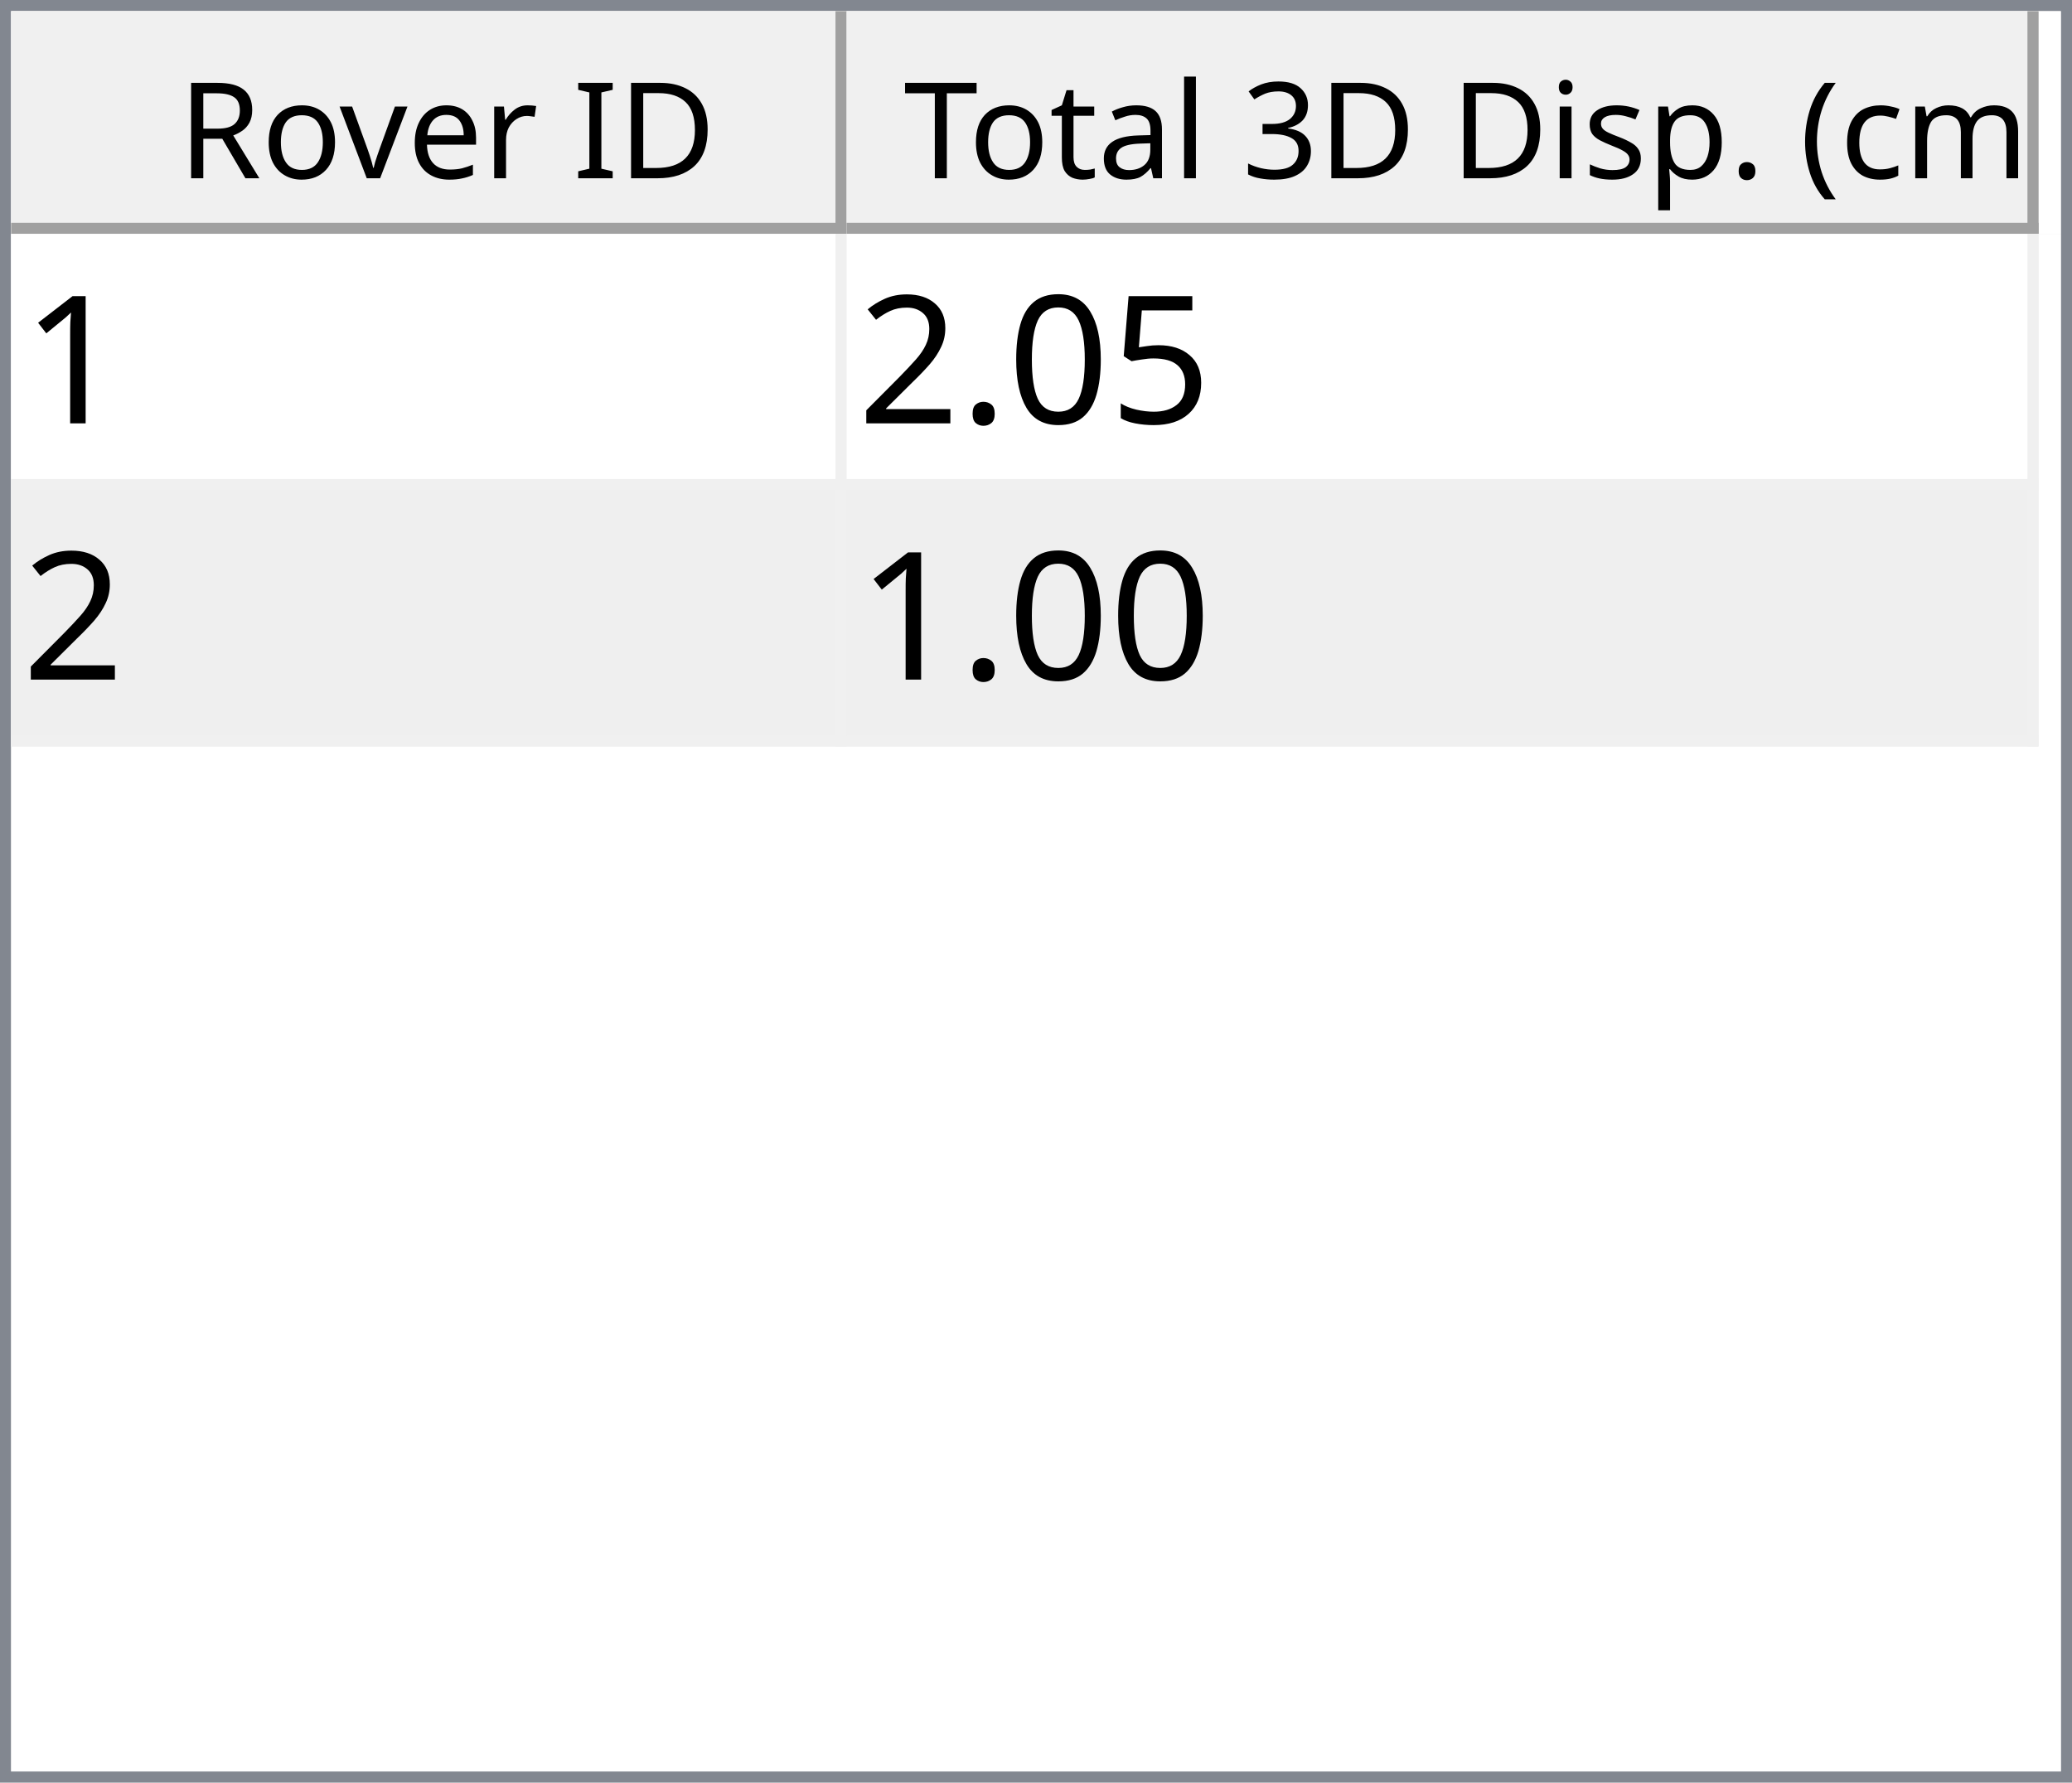
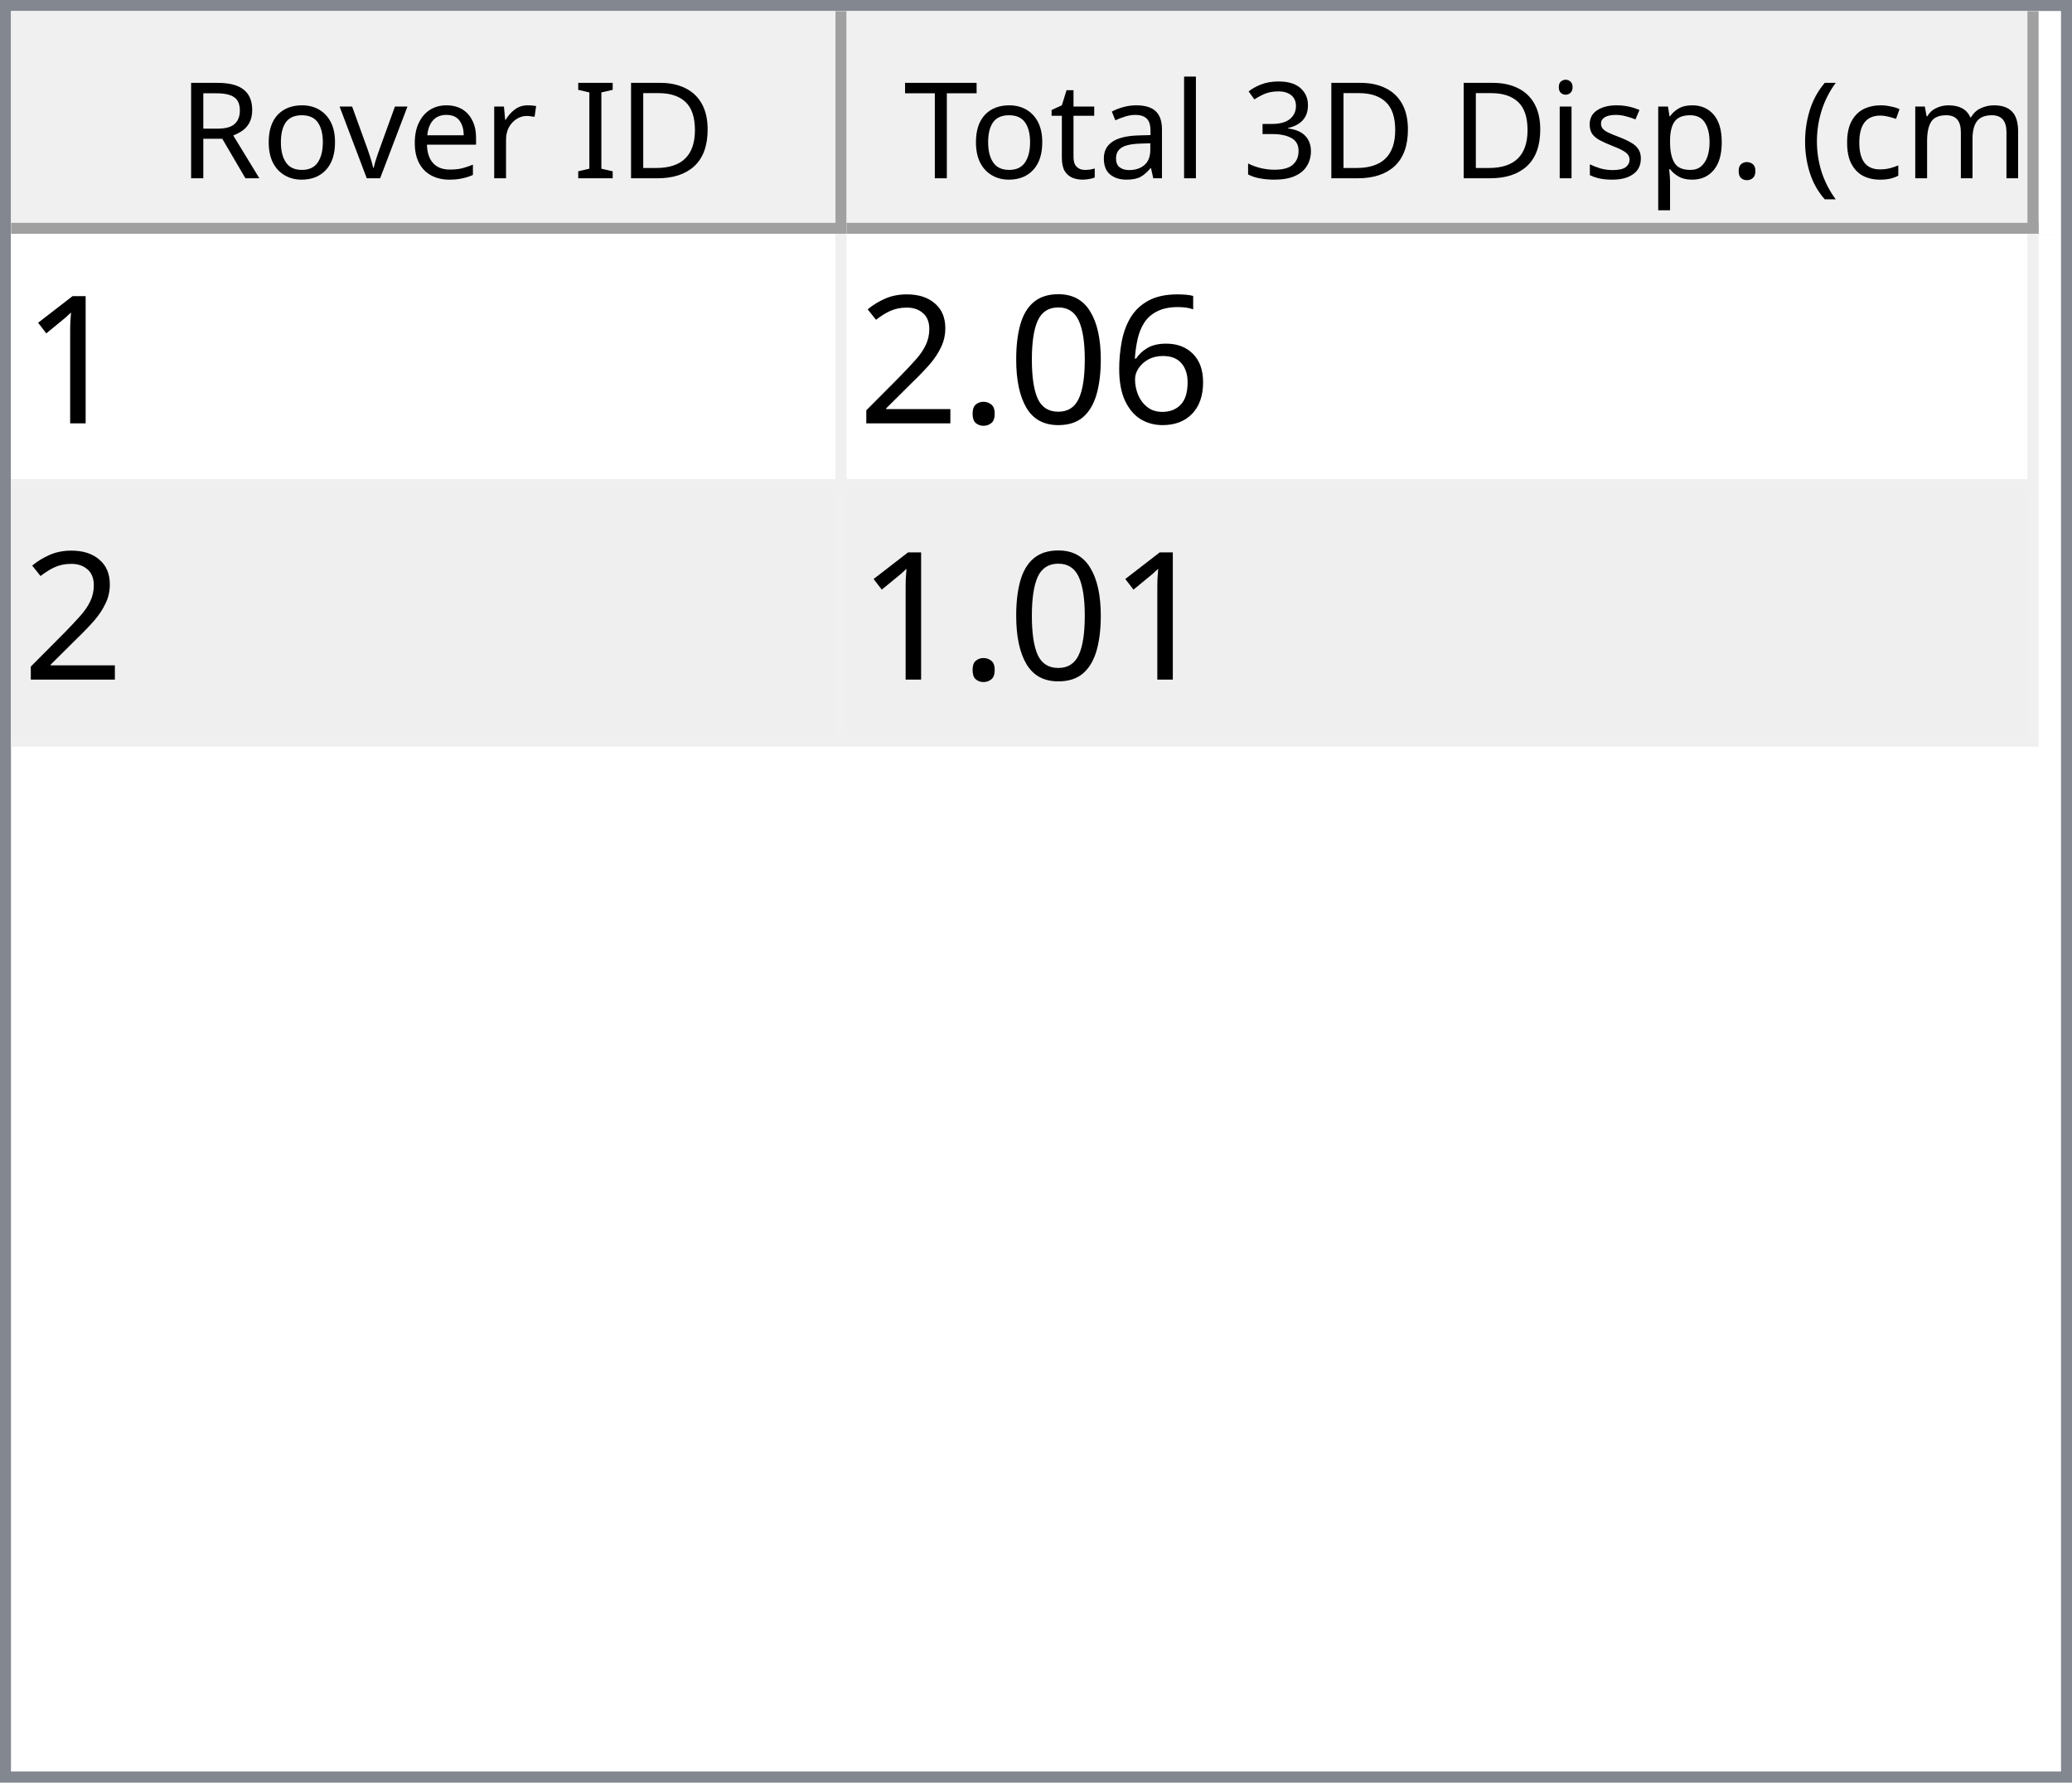
<svg xmlns="http://www.w3.org/2000/svg" style="fill-opacity:1; color-rendering:auto; color-interpolation:auto; text-rendering:auto; stroke:black; stroke-linecap:square; stroke-miterlimit:10; shape-rendering:auto; stroke-opacity:1; fill:black; stroke-dasharray:none; font-weight:normal; stroke-width:1; font-family:'Dialog'; font-style:normal; stroke-linejoin:miter; font-size:12px; stroke-dashoffset:0; image-rendering:auto;" width="186" height="160">
  <defs id="genericDefs" />
  <g>
    <defs id="defs1">
      <clipPath clipPathUnits="userSpaceOnUse" id="clipPath1">
        <path d="M0 0 L186 0 L186 160 L0 160 L0 0 Z" />
      </clipPath>
      <clipPath clipPathUnits="userSpaceOnUse" id="clipPath2">
        <path d="M0 0 L0 160 L186 160 L186 0 Z" />
      </clipPath>
      <clipPath clipPathUnits="userSpaceOnUse" id="clipPath3">
        <path d="M0 0 L0 20 L184 20 L184 0 Z" />
      </clipPath>
      <clipPath clipPathUnits="userSpaceOnUse" id="clipPath4">
        <path d="M0 0 L0 20 L75 20 L75 0 Z" />
      </clipPath>
      <clipPath clipPathUnits="userSpaceOnUse" id="clipPath5">
        <path d="M1 1 L1 19 L74 19 L74 1 Z" />
      </clipPath>
      <clipPath clipPathUnits="userSpaceOnUse" id="clipPath6">
        <path d="M0 0 L0 18 L73 18 L73 0 Z" />
      </clipPath>
      <clipPath clipPathUnits="userSpaceOnUse" id="clipPath7">
        <path d="M-0.5 -0.5 L-0.5 19.5 L74.5 19.5 L74.5 -0.5 Z" />
      </clipPath>
      <clipPath clipPathUnits="userSpaceOnUse" id="clipPath8">
        <path d="M0 0 L0 20 L107 20 L107 0 Z" />
      </clipPath>
      <clipPath clipPathUnits="userSpaceOnUse" id="clipPath9">
        <path d="M1 1 L1 19 L106 19 L106 1 Z" />
      </clipPath>
      <clipPath clipPathUnits="userSpaceOnUse" id="clipPath10">
        <path d="M0 0 L0 18 L105 18 L105 0 Z" />
      </clipPath>
      <clipPath clipPathUnits="userSpaceOnUse" id="clipPath11">
        <path d="M-0.5 -0.5 L-0.5 19.5 L106.5 19.5 L106.5 -0.5 Z" />
      </clipPath>
      <clipPath clipPathUnits="userSpaceOnUse" id="clipPath12">
        <path d="M0 0 L0 138 L184 138 L184 0 Z" />
      </clipPath>
      <clipPath clipPathUnits="userSpaceOnUse" id="clipPath13">
        <path d="M0 0 L0 46 L182 46 L182 0 Z" />
      </clipPath>
      <clipPath clipPathUnits="userSpaceOnUse" id="clipPath14">
        <path d="M-0.5 -0.5 L-0.5 45.5 L181.5 45.5 L181.5 -0.5 Z" />
      </clipPath>
      <clipPath clipPathUnits="userSpaceOnUse" id="clipPath15">
        <path d="M0 0 L0 22 L74 22 L74 0 Z" />
      </clipPath>
      <clipPath clipPathUnits="userSpaceOnUse" id="clipPath16">
        <path d="M0 0 L0 22 L106 22 L106 0 Z" />
      </clipPath>
      <font horiz-adv-x="64.551" id="font1">
        <font-face ascent="107.91" descent="25.098" units-per-em="100" style="font-style:normal; font-family:Segoe UI; font-weight:normal;" />
        <missing-glyph horiz-adv-x="64.551" d="M8.109 0 L8.109 68.266 L56.453 68.266 L56.453 0 L8.109 0 ZM15.328 7.234 L49.219 7.234 L49.219 61.031 L15.328 61.031 L15.328 7.234 Z" />
        <glyph unicode="D" horiz-adv-x="70.117" d="M9.188 0 L9.188 70.016 L28.516 70.016 Q65.531 70.016 65.531 35.891 Q65.531 19.672 55.25 9.836 Q44.969 0 27.734 0 L9.188 0 ZM17.391 62.594 L17.391 7.422 L27.828 7.422 Q41.609 7.422 49.273 14.797 Q56.938 22.172 56.938 35.688 Q56.938 62.594 28.328 62.594 L17.391 62.594 Z" />
        <glyph unicode="I" horiz-adv-x="26.611" d="M17.391 0 L9.188 0 L9.188 70.016 L17.391 70.016 L17.391 0 Z" />
        <glyph unicode=" " horiz-adv-x="27.393" d="" />
        <glyph unicode="r" horiz-adv-x="34.766" d="M34.188 41.891 Q32.078 43.5 28.125 43.5 Q23 43.5 19.555 38.672 Q16.109 33.844 16.109 25.484 L16.109 0 L8.109 0 L8.109 50 L16.109 50 L16.109 39.703 L16.312 39.703 Q18.016 44.969 21.531 47.922 Q25.047 50.875 29.391 50.875 Q32.516 50.875 34.188 50.203 L34.188 41.891 Z" />
        <glyph unicode="e" horiz-adv-x="52.295" d="M48.297 23 L12.984 23 Q13.188 14.656 17.484 10.109 Q21.781 5.562 29.297 5.562 Q37.75 5.562 44.828 11.141 L44.828 3.609 Q38.234 -1.172 27.391 -1.172 Q16.797 -1.172 10.742 5.641 Q4.688 12.453 4.688 24.812 Q4.688 36.469 11.305 43.82 Q17.922 51.172 27.734 51.172 Q37.547 51.172 42.922 44.828 Q48.297 38.484 48.297 27.203 L48.297 23 ZM40.094 29.781 Q40.047 36.719 36.75 40.578 Q33.453 44.438 27.594 44.438 Q21.922 44.438 17.969 40.383 Q14.016 36.328 13.094 29.781 L40.094 29.781 Z" />
        <glyph unicode="v" horiz-adv-x="47.9" d="M47.406 50 L27.484 0 L19.625 0 L0.688 50 L9.469 50 L22.172 13.672 Q23.578 9.672 23.922 6.688 L24.125 6.688 Q24.609 10.453 25.688 13.484 L38.969 50 L47.406 50 Z" />
        <glyph unicode="o" horiz-adv-x="58.594" d="M29 -1.172 Q17.922 -1.172 11.305 5.836 Q4.688 12.844 4.688 24.422 Q4.688 37.016 11.57 44.094 Q18.453 51.172 30.172 51.172 Q41.359 51.172 47.633 44.289 Q53.906 37.406 53.906 25.203 Q53.906 13.234 47.141 6.031 Q40.375 -1.172 29 -1.172 ZM29.594 44.438 Q21.875 44.438 17.383 39.188 Q12.891 33.938 12.891 24.703 Q12.891 15.828 17.43 10.695 Q21.969 5.562 29.594 5.562 Q37.359 5.562 41.531 10.594 Q45.703 15.625 45.703 24.906 Q45.703 34.281 41.531 39.359 Q37.359 44.438 29.594 44.438 Z" />
        <glyph unicode="R" horiz-adv-x="59.814" d="M59.375 0 L49.609 0 L37.891 19.625 Q36.281 22.359 34.766 24.289 Q33.25 26.219 31.664 27.438 Q30.078 28.656 28.25 29.219 Q26.422 29.781 24.125 29.781 L17.391 29.781 L17.391 0 L9.188 0 L9.188 70.016 L30.078 70.016 Q34.672 70.016 38.555 68.867 Q42.438 67.719 45.289 65.375 Q48.141 63.031 49.758 59.547 Q51.375 56.062 51.375 51.375 Q51.375 47.703 50.273 44.656 Q49.172 41.609 47.148 39.211 Q45.125 36.812 42.266 35.133 Q39.406 33.453 35.844 32.516 L35.844 32.328 Q37.594 31.547 38.891 30.547 Q40.188 29.547 41.359 28.18 Q42.531 26.812 43.68 25.078 Q44.828 23.344 46.234 21.047 L59.375 0 ZM17.391 62.594 L17.391 37.203 L28.516 37.203 Q31.594 37.203 34.203 38.133 Q36.812 39.062 38.719 40.797 Q40.625 42.531 41.703 45.047 Q42.781 47.562 42.781 50.688 Q42.781 56.297 39.141 59.445 Q35.5 62.594 28.609 62.594 L17.391 62.594 Z" />
        <glyph unicode=")" horiz-adv-x="30.176" d="M8.297 -15.922 L1.172 -15.922 Q16.406 2.344 16.406 26.812 Q16.406 51.469 1.078 70.016 L8.297 70.016 Q23.531 52.156 23.531 26.703 Q23.531 1.375 8.297 -15.922 Z" />
        <glyph unicode="m" horiz-adv-x="86.133" d="M79.109 0 L71.094 0 L71.094 28.719 Q71.094 37.016 68.531 40.727 Q65.969 44.438 59.906 44.438 Q54.781 44.438 51.195 39.75 Q47.609 35.062 47.609 28.516 L47.609 0 L39.594 0 L39.594 29.688 Q39.594 44.438 28.219 44.438 Q22.953 44.438 19.531 40.016 Q16.109 35.594 16.109 28.516 L16.109 0 L8.109 0 L8.109 50 L16.109 50 L16.109 42.094 L16.312 42.094 Q21.625 51.172 31.844 51.172 Q36.969 51.172 40.773 48.312 Q44.578 45.453 46 40.828 Q51.562 51.172 62.594 51.172 Q79.109 51.172 79.109 30.812 L79.109 0 Z" />
        <glyph unicode="c" horiz-adv-x="46.191" d="M42.188 2.297 Q36.422 -1.172 28.516 -1.172 Q17.828 -1.172 11.258 5.789 Q4.688 12.75 4.688 23.828 Q4.688 36.188 11.766 43.68 Q18.844 51.172 30.672 51.172 Q37.25 51.172 42.281 48.734 L42.281 40.531 Q36.719 44.438 30.375 44.438 Q22.703 44.438 17.797 38.945 Q12.891 33.453 12.891 24.516 Q12.891 15.719 17.508 10.641 Q22.125 5.562 29.891 5.562 Q36.422 5.562 42.188 9.906 L42.188 2.297 Z" />
        <glyph unicode="(" horiz-adv-x="30.176" d="M29.109 -15.922 L21.969 -15.922 Q6.844 1.375 6.844 26.703 Q6.844 52.156 21.969 70.016 L29.203 70.016 Q13.875 51.469 13.875 26.812 Q13.875 2.344 29.109 -15.922 Z" />
        <glyph unicode="." horiz-adv-x="21.68" d="M10.891 -1.078 Q8.641 -1.078 7.055 0.539 Q5.469 2.156 5.469 4.391 Q5.469 6.641 7.055 8.273 Q8.641 9.906 10.891 9.906 Q13.188 9.906 14.797 8.273 Q16.406 6.641 16.406 4.391 Q16.406 2.156 14.797 0.539 Q13.188 -1.078 10.891 -1.078 Z" />
        <glyph unicode="p" horiz-adv-x="58.789" d="M16.312 7.234 L16.109 7.234 L16.109 -23 L8.109 -23 L8.109 50 L16.109 50 L16.109 41.219 L16.312 41.219 Q22.219 51.172 33.594 51.172 Q43.266 51.172 48.688 44.461 Q54.109 37.75 54.109 26.469 Q54.109 13.922 48 6.375 Q41.891 -1.172 31.297 -1.172 Q21.578 -1.172 16.312 7.234 ZM16.109 27.391 L16.109 20.406 Q16.109 14.203 20.141 9.883 Q24.172 5.562 30.375 5.562 Q37.641 5.562 41.773 11.133 Q45.906 16.703 45.906 26.609 Q45.906 34.969 42.047 39.703 Q38.188 44.438 31.594 44.438 Q24.609 44.438 20.359 39.578 Q16.109 34.719 16.109 27.391 Z" />
        <glyph unicode="s" horiz-adv-x="42.432" d="M5.078 1.812 L5.078 10.406 Q11.625 5.562 19.484 5.562 Q30.031 5.562 30.031 12.594 Q30.031 14.594 29.125 15.992 Q28.219 17.391 26.68 18.461 Q25.141 19.531 23.07 20.383 Q21 21.234 18.609 22.172 Q15.281 23.484 12.766 24.828 Q10.25 26.172 8.57 27.859 Q6.891 29.547 6.031 31.695 Q5.172 33.844 5.172 36.719 Q5.172 40.234 6.789 42.945 Q8.406 45.656 11.086 47.484 Q13.766 49.312 17.211 50.242 Q20.656 51.172 24.312 51.172 Q30.812 51.172 35.938 48.922 L35.938 40.828 Q30.422 44.438 23.25 44.438 Q21 44.438 19.195 43.922 Q17.391 43.406 16.094 42.477 Q14.797 41.547 14.086 40.258 Q13.375 38.969 13.375 37.406 Q13.375 35.453 14.086 34.133 Q14.797 32.812 16.164 31.789 Q17.531 30.766 19.484 29.938 Q21.438 29.109 23.922 28.125 Q27.25 26.859 29.883 25.516 Q32.516 24.172 34.375 22.484 Q36.234 20.797 37.234 18.602 Q38.234 16.406 38.234 13.375 Q38.234 9.672 36.602 6.938 Q34.969 4.203 32.234 2.398 Q29.5 0.594 25.93 -0.289 Q22.359 -1.172 18.453 -1.172 Q10.75 -1.172 5.078 1.812 Z" />
        <glyph unicode="i" horiz-adv-x="24.219" d="M12.203 62.703 Q10.062 62.703 8.547 64.164 Q7.031 65.625 7.031 67.875 Q7.031 70.125 8.547 71.609 Q10.062 73.094 12.203 73.094 Q14.406 73.094 15.945 71.609 Q17.484 70.125 17.484 67.875 Q17.484 65.719 15.945 64.211 Q14.406 62.703 12.203 62.703 ZM16.109 0 L8.109 0 L8.109 50 L16.109 50 L16.109 0 Z" />
        <glyph unicode="3" horiz-adv-x="53.906" d="M46.531 19.828 Q46.531 15.094 44.75 11.211 Q42.969 7.328 39.719 4.57 Q36.469 1.812 31.93 0.297 Q27.391 -1.219 21.922 -1.219 Q11.922 -1.219 6 2.594 L6 11.188 Q13.094 5.609 22.219 5.609 Q25.875 5.609 28.828 6.539 Q31.781 7.469 33.906 9.227 Q36.031 10.984 37.18 13.477 Q38.328 15.969 38.328 19.094 Q38.328 32.812 18.797 32.812 L12.984 32.812 L12.984 39.594 L18.5 39.594 Q35.797 39.594 35.797 52.484 Q35.797 64.406 22.609 64.406 Q15.188 64.406 8.688 59.422 L8.688 67.188 Q15.375 71.188 24.609 71.188 Q29 71.188 32.57 69.969 Q36.141 68.75 38.68 66.555 Q41.219 64.359 42.609 61.281 Q44 58.203 44 54.5 Q44 40.672 30.031 36.719 L30.031 36.531 Q33.594 36.141 36.625 34.797 Q39.656 33.453 41.852 31.305 Q44.047 29.156 45.289 26.25 Q46.531 23.344 46.531 19.828 Z" />
        <glyph unicode="l" horiz-adv-x="24.219" d="M16.109 0 L8.109 0 L8.109 74.031 L16.109 74.031 L16.109 0 Z" />
        <glyph unicode="a" horiz-adv-x="50.879" d="M43.891 0 L35.891 0 L35.891 7.812 L35.688 7.812 Q30.469 -1.172 20.312 -1.172 Q12.844 -1.172 8.617 2.781 Q4.391 6.734 4.391 13.281 Q4.391 27.297 20.906 29.594 L35.891 31.688 Q35.891 44.438 25.594 44.438 Q16.547 44.438 9.281 38.281 L9.281 46.484 Q16.656 51.172 26.266 51.172 Q43.891 51.172 43.891 32.516 L43.891 0 ZM35.891 25.297 L23.828 23.641 Q18.266 22.859 15.43 20.875 Q12.594 18.891 12.594 13.875 Q12.594 10.203 15.211 7.883 Q17.828 5.562 22.172 5.562 Q28.125 5.562 32.008 9.742 Q35.891 13.922 35.891 20.312 L35.891 25.297 Z" />
        <glyph unicode="t" horiz-adv-x="33.887" d="M31.297 0.484 Q28.469 -1.078 23.828 -1.078 Q10.688 -1.078 10.688 13.578 L10.688 43.172 L2.094 43.172 L2.094 50 L10.688 50 L10.688 62.203 L18.703 64.797 L18.703 50 L31.297 50 L31.297 43.172 L18.703 43.172 L18.703 14.984 Q18.703 9.969 20.414 7.82 Q22.125 5.672 26.078 5.672 Q29.109 5.672 31.297 7.328 L31.297 0.484 Z" />
        <glyph unicode="T" horiz-adv-x="52.393" d="M50.594 62.594 L30.375 62.594 L30.375 0 L22.172 0 L22.172 62.594 L2 62.594 L2 70.016 L50.594 70.016 L50.594 62.594 Z" />
      </font>
      <font horiz-adv-x="75.0" id="font2">
        <font-face ascent="100.537" descent="21.973" units-per-em="100" style="font-style:normal; font-family:sans-serif; font-weight:normal;" />
        <missing-glyph horiz-adv-x="75.0" d="M12.5 0 L12.5 62.5 L62.5 62.5 L62.5 0 L12.5 0 ZM14.062 1.562 L60.938 1.562 L60.938 60.938 L14.062 60.938 L14.062 1.562 Z" />
        <glyph unicode="1" horiz-adv-x="55.615" d="M37.25 0 L28.469 0 L28.469 56 Q25.297 52.984 20.141 49.953 Q14.984 46.922 10.891 45.406 L10.891 53.906 Q18.266 57.375 23.781 62.305 Q29.297 67.234 31.594 71.875 L37.25 71.875 L37.25 0 Z" />
-         <glyph unicode="5" horiz-adv-x="55.615" d="M4.156 18.75 L13.375 19.531 Q14.406 12.797 18.141 9.398 Q21.875 6 27.156 6 Q33.5 6 37.891 10.789 Q42.281 15.578 42.281 23.484 Q42.281 31 38.062 35.352 Q33.844 39.703 27 39.703 Q22.75 39.703 19.336 37.773 Q15.922 35.844 13.969 32.766 L5.719 33.844 L12.641 70.609 L48.25 70.609 L48.25 62.203 L19.672 62.203 L15.828 42.969 Q22.266 47.469 29.344 47.469 Q38.719 47.469 45.164 40.969 Q51.609 34.469 51.609 24.266 Q51.609 14.547 45.953 7.469 Q39.062 -1.219 27.156 -1.219 Q17.391 -1.219 11.211 4.25 Q5.031 9.719 4.156 18.75 Z" />
+         <glyph unicode="6" horiz-adv-x="55.615" d="M49.75 54.047 L41.016 53.375 Q39.844 58.547 37.703 60.891 Q34.125 64.656 28.906 64.656 Q24.703 64.656 21.531 62.312 Q17.391 59.281 14.992 53.469 Q12.594 47.656 12.5 36.922 Q15.672 41.75 20.266 44.094 Q24.859 46.438 29.891 46.438 Q38.672 46.438 44.852 39.969 Q51.031 33.5 51.031 23.25 Q51.031 16.5 48.125 10.719 Q45.219 4.938 40.141 1.859 Q35.062 -1.219 28.609 -1.219 Q17.625 -1.219 10.695 6.859 Q3.766 14.938 3.766 33.5 Q3.766 54.25 11.422 63.672 Q18.109 71.875 29.438 71.875 Q37.891 71.875 43.289 67.141 Q48.688 62.406 49.75 54.047 ZM13.875 23.188 Q13.875 18.656 15.797 14.508 Q17.719 10.359 21.188 8.18 Q24.656 6 28.469 6 Q34.031 6 38.039 10.492 Q42.047 14.984 42.047 22.703 Q42.047 30.125 38.086 34.398 Q34.125 38.672 28.125 38.672 Q22.172 38.672 18.023 34.398 Q13.875 30.125 13.875 23.188 Z" />
        <glyph unicode="0" horiz-adv-x="55.615" d="M4.156 35.297 Q4.156 48 6.766 55.742 Q9.375 63.484 14.523 67.68 Q19.672 71.875 27.484 71.875 Q33.25 71.875 37.594 69.555 Q41.938 67.234 44.773 62.867 Q47.609 58.5 49.219 52.227 Q50.828 45.953 50.828 35.297 Q50.828 22.703 48.242 14.969 Q45.656 7.234 40.508 3.008 Q35.359 -1.219 27.484 -1.219 Q17.141 -1.219 11.234 6.203 Q4.156 15.141 4.156 35.297 ZM13.188 35.297 Q13.188 17.672 17.312 11.836 Q21.438 6 27.484 6 Q33.547 6 37.672 11.859 Q41.797 17.719 41.797 35.297 Q41.797 52.984 37.672 58.789 Q33.547 64.594 27.391 64.594 Q21.344 64.594 17.719 59.469 Q13.188 52.938 13.188 35.297 Z" />
        <glyph unicode="." horiz-adv-x="27.783" d="M9.078 0 L9.078 10.016 L19.094 10.016 L19.094 0 L9.078 0 Z" />
        <glyph unicode="2" horiz-adv-x="55.615" d="M50.344 8.453 L50.344 0 L3.031 0 Q2.938 3.172 4.047 6.109 Q5.859 10.938 9.836 15.625 Q13.812 20.312 21.344 26.469 Q33.016 36.031 37.117 41.625 Q41.219 47.219 41.219 52.203 Q41.219 57.422 37.477 61.008 Q33.734 64.594 27.734 64.594 Q21.391 64.594 17.578 60.789 Q13.766 56.984 13.719 50.25 L4.688 51.172 Q5.609 61.281 11.664 66.578 Q17.719 71.875 27.938 71.875 Q38.234 71.875 44.242 66.164 Q50.25 60.453 50.25 52 Q50.25 47.703 48.492 43.555 Q46.734 39.406 42.656 34.812 Q38.578 30.219 29.109 22.219 Q21.188 15.578 18.945 13.211 Q16.703 10.844 15.234 8.453 L50.344 8.453 Z" />
      </font>
    </defs>
    <g style="fill:white; stroke:white;">
      <rect x="0" y="0" width="186" style="clip-path:url(#clipPath1); stroke:none;" height="160" />
    </g>
    <g style="fill:white; text-rendering:optimizeSpeed; color-rendering:optimizeSpeed; image-rendering:optimizeSpeed; shape-rendering:crispEdges; stroke:white; color-interpolation:sRGB;">
      <rect x="0" width="186" height="160" y="0" style="stroke:none;" />
      <path style="stroke:none;" d="M0 160 L186 160 L186 0 L0 0 Z" />
    </g>
    <g style="fill:rgb(240,240,240); font-family:'Segoe UI'; stroke:rgb(240,240,240);">
      <rect x="0" y="0" width="186" style="clip-path:url(#clipPath2); stroke:none;" height="160" />
    </g>
    <g style="fill:rgb(130,135,144); font-family:'Segoe UI'; stroke:rgb(130,135,144);">
      <path d="M0 0 L186 0 L186 160 L0 160 L0 0 ZM1 1 L185 1 L185 159 L1 159 L1 1 Z" style="fill-rule:evenodd; clip-path:url(#clipPath2); stroke:none;" />
    </g>
    <g style="fill:white; font-family:'Segoe UI'; stroke:white;" transform="translate(1,1)">
      <rect x="0" y="0" width="184" style="clip-path:url(#clipPath3); stroke:none;" height="20" />
    </g>
    <g style="fill:rgb(240,240,240); font-family:'Segoe UI'; stroke:rgb(240,240,240);" transform="translate(1,1)">
      <rect x="0" y="0" width="75" style="clip-path:url(#clipPath4); stroke:none;" height="20" />
    </g>
    <g style="font-family:'Segoe UI';" transform="translate(2,2)">
      <text x="14" xml:space="preserve" y="14" style="clip-path:url(#clipPath6); stroke:none;">Rover ID</text>
    </g>
    <g style="fill:rgb(160,160,160); font-family:'Segoe UI'; stroke:rgb(160,160,160); stroke-linejoin:bevel;" transform="translate(1.5,1.5)">
      <line x1="74" x2="74" y1="0" style="fill:none; clip-path:url(#clipPath7);" y2="19" />
    </g>
    <g style="fill:rgb(160,160,160); font-family:'Segoe UI'; stroke:rgb(160,160,160); stroke-linejoin:bevel;" transform="matrix(1,0,0,1,1,1) translate(0.5,0.5)">
      <line x1="0" x2="74" y1="19" style="fill:none; clip-path:url(#clipPath7);" y2="19" />
    </g>
    <g style="fill:rgb(240,240,240); font-family:'Segoe UI'; stroke:rgb(240,240,240);" transform="translate(76,1)">
      <rect x="0" y="0" width="107" style="clip-path:url(#clipPath8); stroke:none;" height="20" />
    </g>
    <g style="font-family:'Segoe UI';" transform="translate(77,2)">
      <text x="1" xml:space="preserve" y="14" style="clip-path:url(#clipPath10); stroke:none;"> Total 3D Disp. (cm)</text>
    </g>
    <g style="fill:rgb(160,160,160); font-family:'Segoe UI'; stroke:rgb(160,160,160); stroke-linejoin:bevel;" transform="translate(76.5,1.5)">
      <line x1="106" x2="106" y1="0" style="fill:none; clip-path:url(#clipPath11);" y2="19" />
    </g>
    <g style="fill:rgb(160,160,160); font-family:'Segoe UI'; stroke:rgb(160,160,160); stroke-linejoin:bevel;" transform="matrix(1,0,0,1,76,1) translate(0.5,0.5)">
      <line x1="0" x2="106" y1="19" style="fill:none; clip-path:url(#clipPath11);" y2="19" />
    </g>
    <g style="fill:white; font-family:'Segoe UI'; stroke:white;" transform="translate(1,21)">
      <rect x="0" y="0" width="184" style="clip-path:url(#clipPath12); stroke:none;" height="138" />
    </g>
    <g style="fill:rgb(240,240,240); font-size:16px; font-family:sans-serif; stroke:rgb(240,240,240);" transform="translate(1,21)">
      <rect x="0" y="0" width="182" style="clip-path:url(#clipPath13); stroke:none;" height="46" />
      <line transform="translate(0.5,0.5)" x1="0" x2="181" y1="22" style="clip-path:url(#clipPath14); fill:none; stroke-linejoin:bevel;" y2="22" />
    </g>
    <g transform="matrix(1,0,0,1,1,21) translate(0.5,0.5)" style="fill:rgb(240,240,240); font-size:16px; font-family:sans-serif; stroke:rgb(240,240,240); stroke-linejoin:bevel;">
      <line x1="0" x2="181" y1="45" style="fill:none; clip-path:url(#clipPath14);" y2="45" />
    </g>
    <g transform="matrix(1,0,0,1,1,21) translate(0.5,0.5)" style="fill:rgb(240,240,240); font-size:16px; font-family:sans-serif; stroke:rgb(240,240,240); stroke-linejoin:bevel;">
      <line x1="74" x2="74" y1="0" style="fill:none; clip-path:url(#clipPath14);" y2="45" />
    </g>
    <g transform="matrix(1,0,0,1,1,21) translate(0.5,0.5)" style="fill:rgb(240,240,240); font-size:16px; font-family:sans-serif; stroke:rgb(240,240,240); stroke-linejoin:bevel;">
      <line x1="181" x2="181" y1="0" style="fill:none; clip-path:url(#clipPath14);" y2="45" />
    </g>
    <g style="fill:white; font-size:16px; font-family:sans-serif; stroke:white;" transform="matrix(1,0,0,1,1,21)">
      <rect x="0" y="0" width="74" style="clip-path:url(#clipPath15); stroke:none;" height="22" />
      <text x="1" y="17" style="fill:black; clip-path:url(#clipPath15); stroke:none;" xml:space="preserve">1</text>
    </g>
    <g style="fill:white; font-size:16px; font-family:sans-serif; stroke:white;" transform="matrix(1,0,0,1,1,21) translate(75,0)">
      <rect x="0" y="0" width="106" style="clip-path:url(#clipPath16); stroke:none;" height="22" />
-       <text x="1" y="17" style="fill:black; clip-path:url(#clipPath16); stroke:none;" xml:space="preserve">2.05</text>
+       <text x="1" y="17" style="fill:black; clip-path:url(#clipPath16); stroke:none;" xml:space="preserve">2.06</text>
    </g>
    <g style="fill:rgb(239,239,239); font-size:16px; font-family:sans-serif; stroke:rgb(239,239,239);" transform="matrix(1,0,0,1,1,21) translate(0,23)">
      <rect x="0" y="0" width="74" style="clip-path:url(#clipPath15); stroke:none;" height="22" />
      <text x="1" y="17" style="fill:black; clip-path:url(#clipPath15); stroke:none;" xml:space="preserve">2</text>
    </g>
    <g style="fill:rgb(239,239,239); font-size:16px; font-family:sans-serif; stroke:rgb(239,239,239);" transform="matrix(1,0,0,1,1,21) translate(75,23)">
      <rect x="0" y="0" width="106" style="clip-path:url(#clipPath16); stroke:none;" height="22" />
-       <text x="1" y="17" style="fill:black; clip-path:url(#clipPath16); stroke:none;" xml:space="preserve">1.00</text>
+       <text x="1" y="17" style="fill:black; clip-path:url(#clipPath16); stroke:none;" xml:space="preserve">1.01</text>
    </g>
  </g>
</svg>
